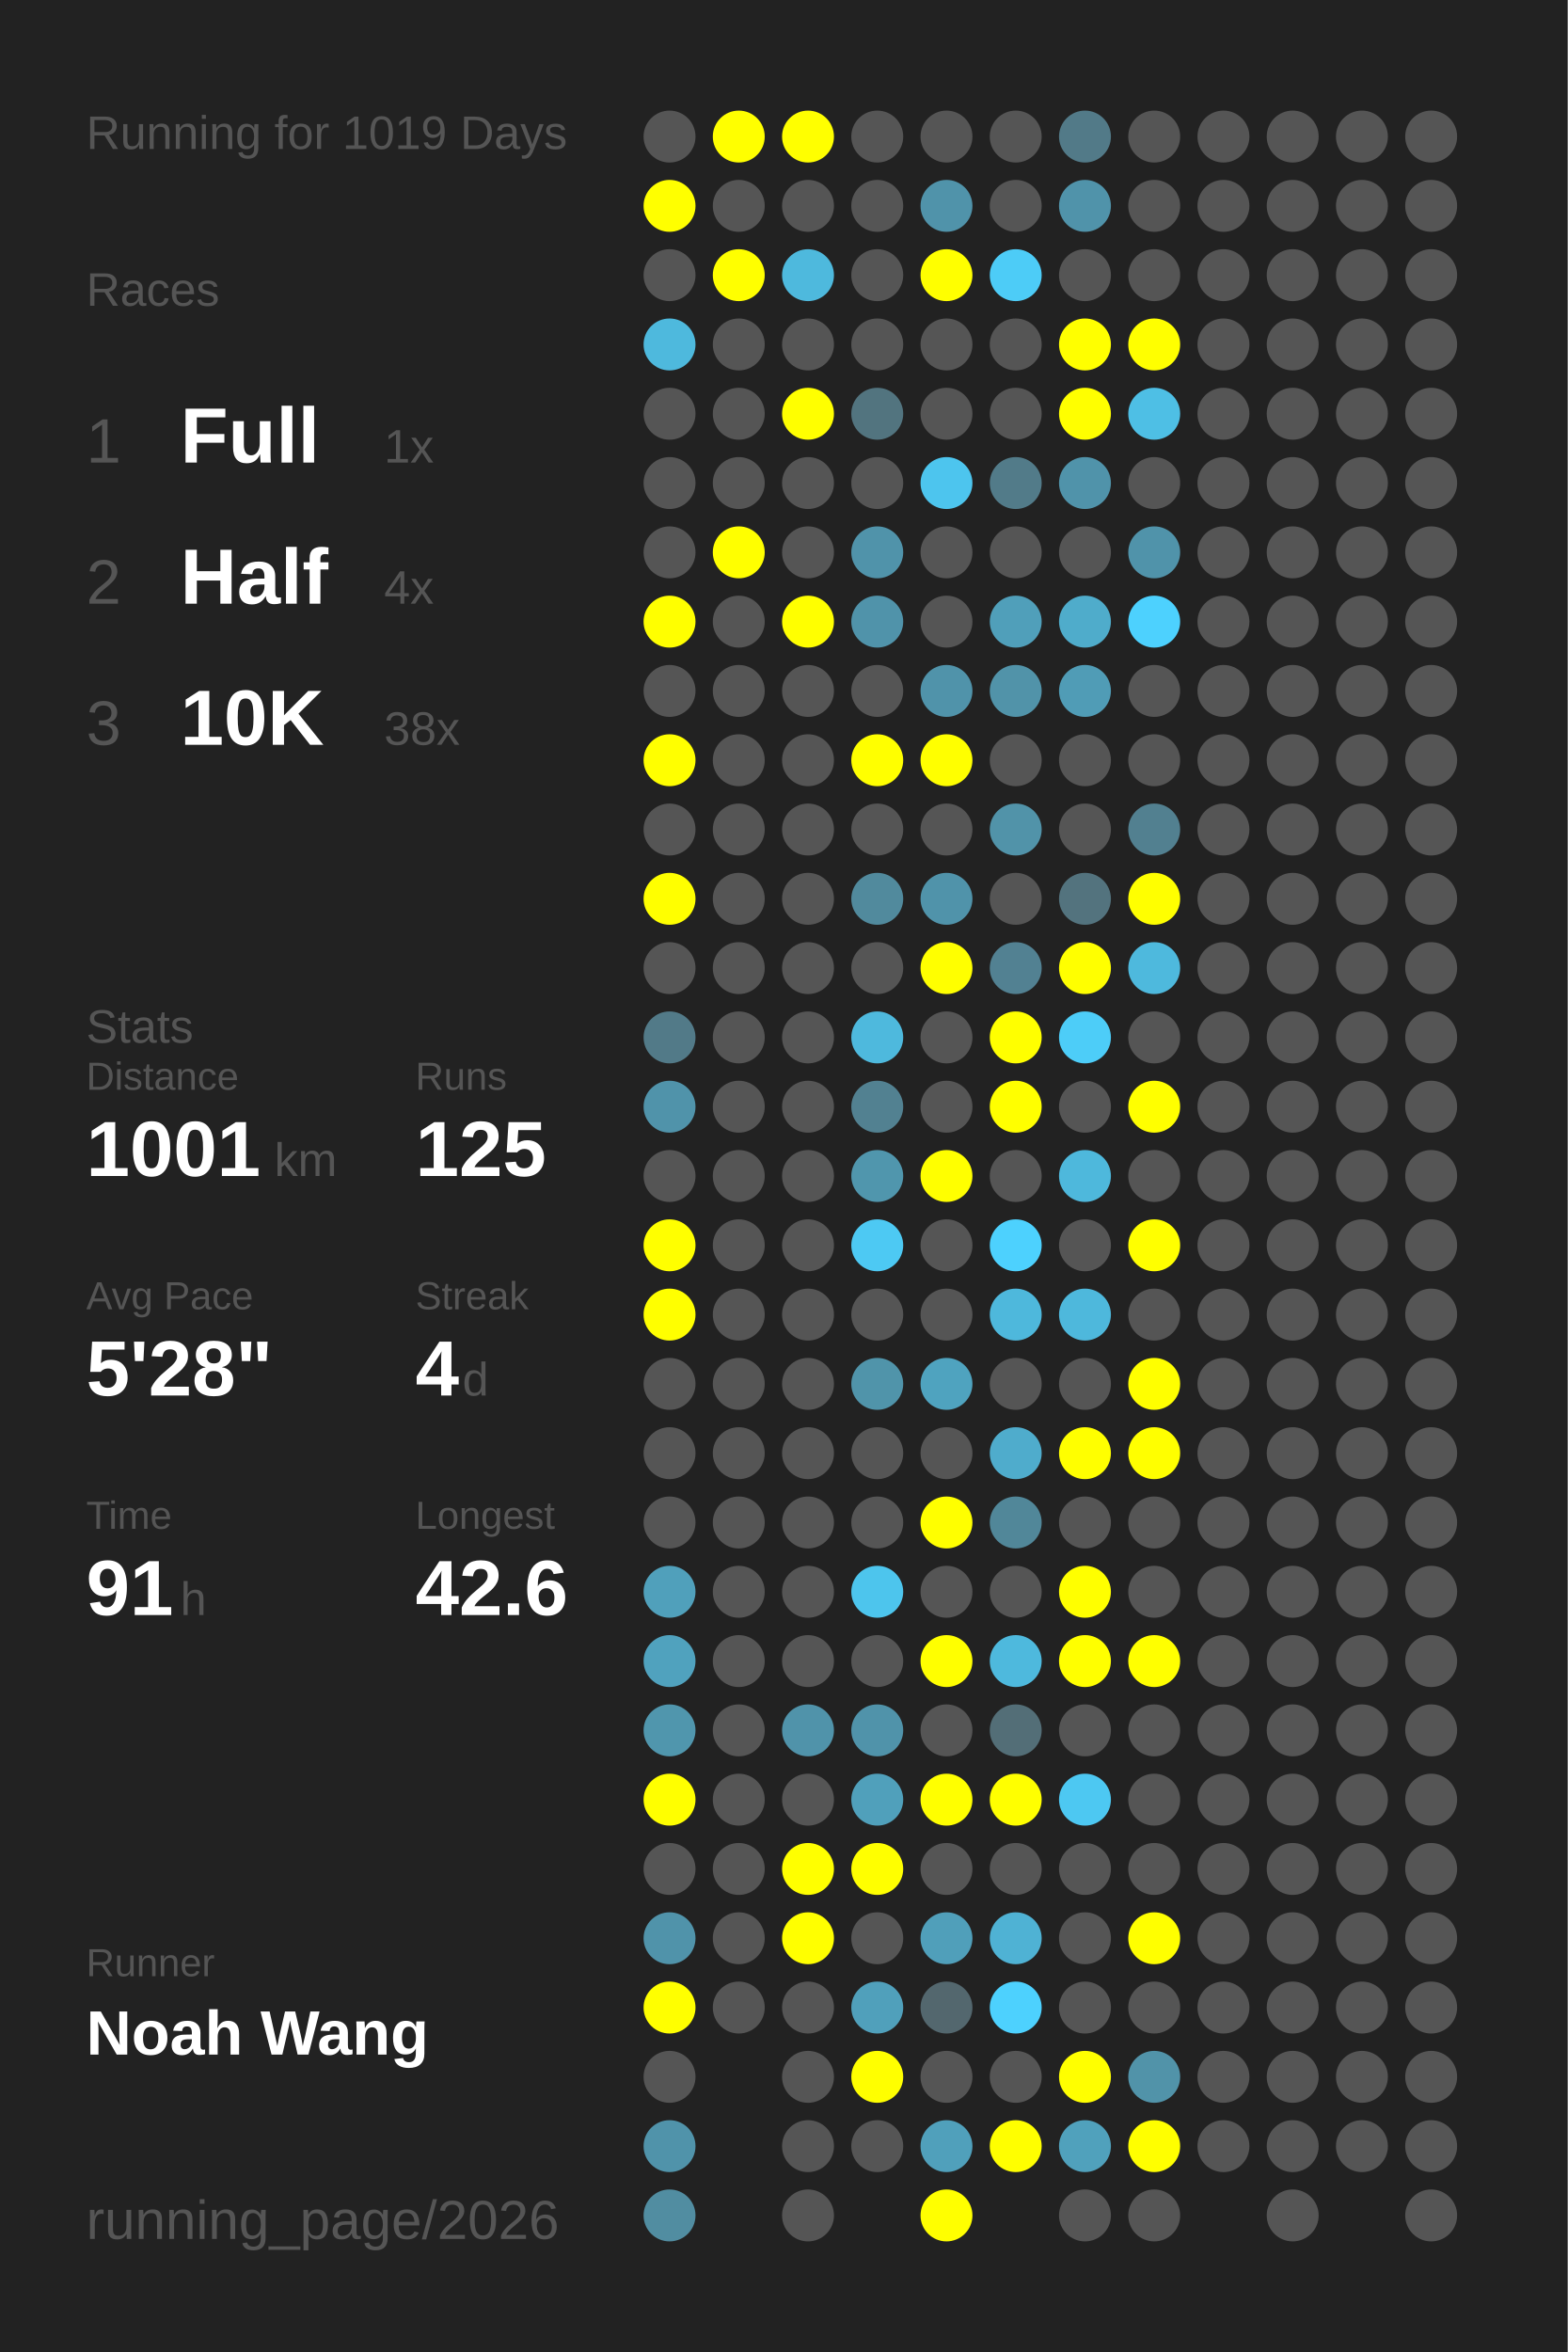
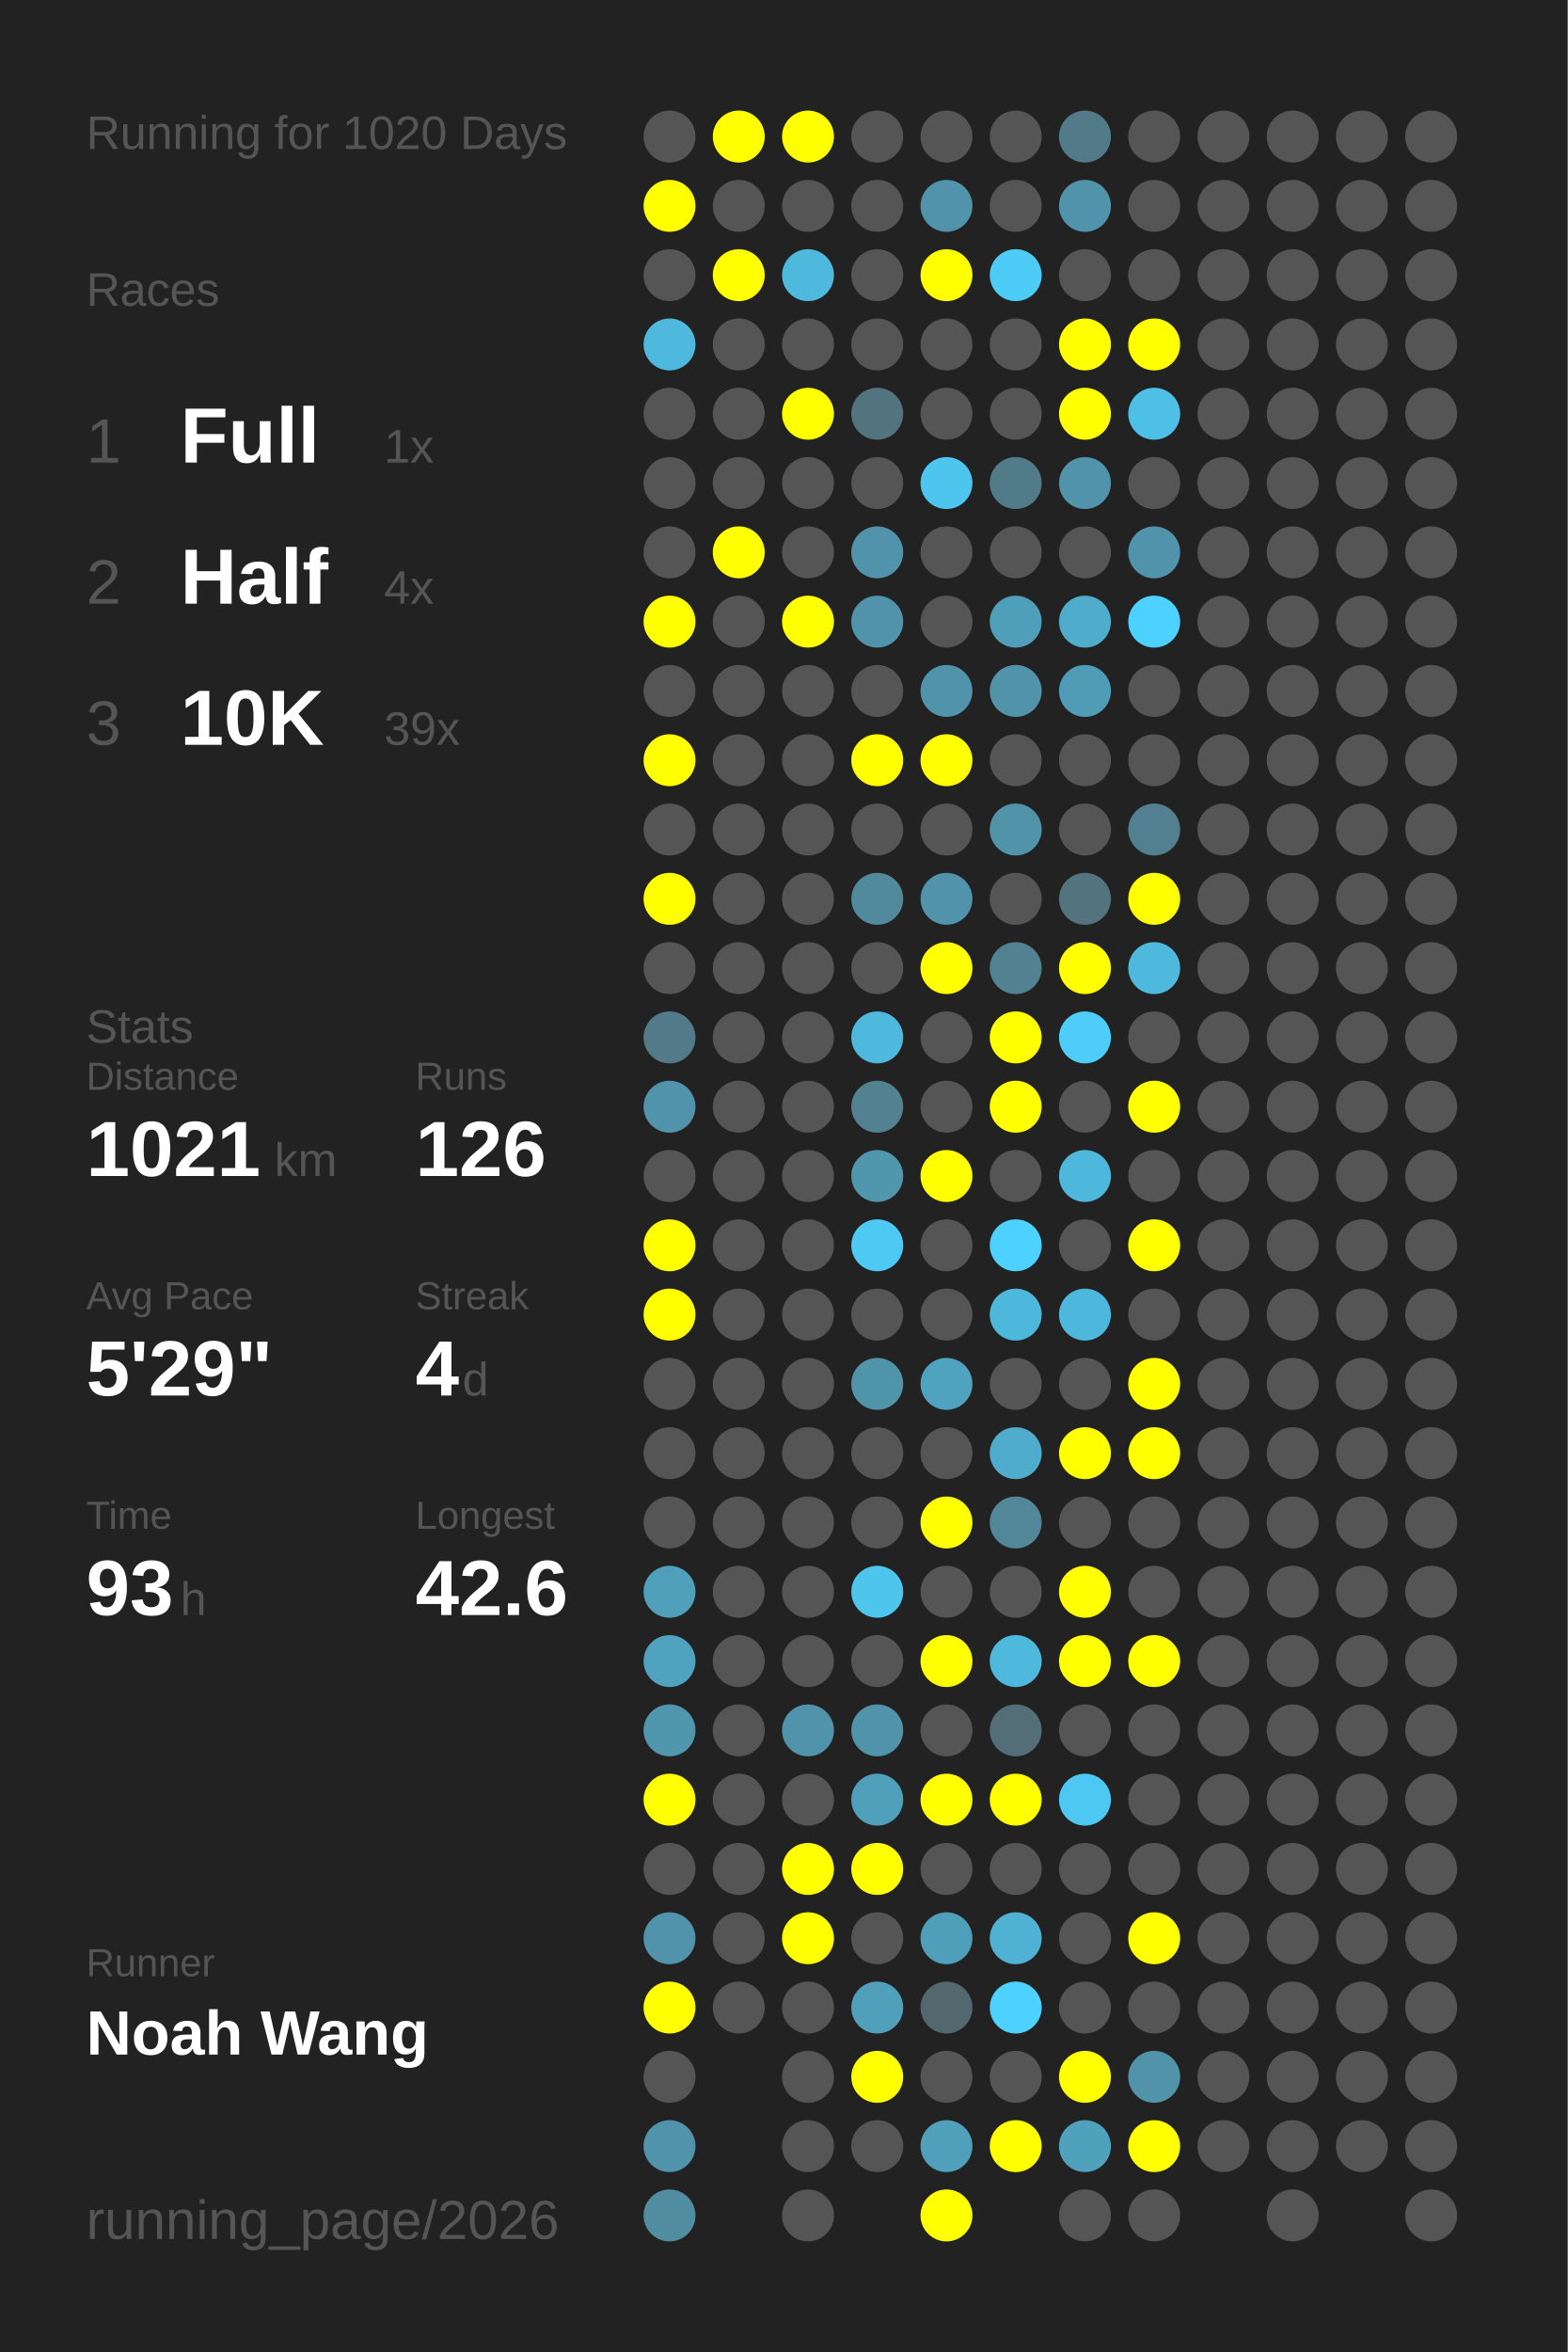
<svg xmlns="http://www.w3.org/2000/svg" baseProfile="full" height="300mm" version="1.1" viewBox="0,0,200,300" width="200mm">
  <defs />
  <rect fill="#222222" height="300" width="200" x="0" y="0" />
-   <text fill="#555555" style="font-size:6px; font-family:Arial;" x="11" y="19">Running for 1019 Days</text>
+   <text fill="#555555" style="font-size:6px; font-family:Arial;" x="11" y="19">Running for 1020 Days</text>
  <text fill="#555555" style="font-size:6px; font-family:Arial;" x="11" y="39">Races</text>
  <text fill="#555555" style="font-size:8px; font-family:Arial;" x="11" y="59">1</text>
  <text fill="#FFFFFF" style="font-size:10px; font-family:Arial; font-weight:bold;" x="23" y="59">Full</text>
  <text fill="#555555" style="font-size:6px; font-family:Arial;" x="49" y="59">1x</text>
  <text fill="#555555" style="font-size:8px; font-family:Arial;" x="11" y="77">2</text>
  <text fill="#FFFFFF" style="font-size:10px; font-family:Arial; font-weight:bold;" x="23" y="77">Half</text>
  <text fill="#555555" style="font-size:6px; font-family:Arial;" x="49" y="77">4x</text>
  <text fill="#555555" style="font-size:8px; font-family:Arial;" x="11" y="95">3</text>
  <text fill="#FFFFFF" style="font-size:10px; font-family:Arial; font-weight:bold;" x="23" y="95">10K</text>
-   <text fill="#555555" style="font-size:6px; font-family:Arial;" x="49" y="95">38x</text>
+   <text fill="#555555" style="font-size:6px; font-family:Arial;" x="49" y="95">39x</text>
  <text fill="#555555" style="font-size:6px; font-family:Arial;" x="11" y="133">Stats</text>
  <text fill="#555555" style="font-size:5px; font-family:Arial;" x="11" y="139">Distance</text>
-   <text fill="#FFFFFF" style="font-size:10px; font-family:Arial; font-weight:bold;" x="11" y="150">1001</text>
+   <text fill="#FFFFFF" style="font-size:10px; font-family:Arial; font-weight:bold;" x="11" y="150">1021</text>
  <text fill="#555555" style="font-size:6px; font-family:Arial;" x="35" y="150">km</text>
  <text fill="#555555" style="font-size:5px; font-family:Arial;" x="53" y="139">Runs</text>
-   <text fill="#FFFFFF" style="font-size:10px; font-family:Arial; font-weight:bold;" x="53" y="150">125</text>
+   <text fill="#FFFFFF" style="font-size:10px; font-family:Arial; font-weight:bold;" x="53" y="150">126</text>
  <text fill="#555555" style="font-size:5px; font-family:Arial;" x="11" y="167">Avg Pace</text>
-   <text fill="#FFFFFF" style="font-size:10px; font-family:Arial; font-weight:bold;" x="11" y="178">5'28"</text>
+   <text fill="#FFFFFF" style="font-size:10px; font-family:Arial; font-weight:bold;" x="11" y="178">5'29"</text>
  <text fill="#555555" style="font-size:5px; font-family:Arial;" x="53" y="167">Streak</text>
  <text fill="#FFFFFF" style="font-size:10px; font-family:Arial; font-weight:bold;" x="53" y="178">4</text>
  <text fill="#555555" style="font-size:6px; font-family:Arial;" x="59" y="178">d</text>
  <text fill="#555555" style="font-size:5px; font-family:Arial;" x="11" y="195">Time</text>
-   <text fill="#FFFFFF" style="font-size:10px; font-family:Arial; font-weight:bold;" x="11" y="206">91</text>
+   <text fill="#FFFFFF" style="font-size:10px; font-family:Arial; font-weight:bold;" x="11" y="206">93</text>
  <text fill="#555555" style="font-size:6px; font-family:Arial;" x="23" y="206">h</text>
  <text fill="#555555" style="font-size:5px; font-family:Arial;" x="53" y="195">Longest</text>
  <text fill="#FFFFFF" style="font-size:10px; font-family:Arial; font-weight:bold;" x="53" y="206">42.6</text>
  <text fill="#555555" style="font-size:5px; font-family:Arial;" x="11" y="252.065">Runner</text>
  <text fill="#FFFFFF" style="font-size:8px; font-family:Arial; font-weight:bold;" x="11" y="262.065">Noah Wang</text>
  <text fill="#555555" style="font-size:7px; font-family:Arial;" x="11" y="285.581">running_page/2026</text>
  <circle cx="85.417" cy="17.419" fill="#555555" r="3.312" />
  <circle cx="85.417" cy="26.258" fill="#FFFF00" r="3.312" />
  <circle cx="85.417" cy="35.097" fill="#555555" r="3.312" />
  <circle cx="85.417" cy="43.935" fill="#4eb9dd" r="3.312" />
  <circle cx="85.417" cy="52.774" fill="#555555" r="3.312" />
  <circle cx="85.417" cy="61.613" fill="#555555" r="3.312" />
  <circle cx="85.417" cy="70.452" fill="#555555" r="3.312" />
  <circle cx="85.417" cy="79.29" fill="#FFFF00" r="3.312" />
  <circle cx="85.417" cy="88.129" fill="#555555" r="3.312" />
  <circle cx="85.417" cy="96.968" fill="#FFFF00" r="3.312" />
  <circle cx="85.417" cy="105.806" fill="#555555" r="3.312" />
  <circle cx="85.417" cy="114.645" fill="#FFFF00" r="3.312" />
  <circle cx="85.417" cy="123.484" fill="#555555" r="3.312" />
  <circle cx="85.417" cy="132.323" fill="#527a88" r="3.312" />
  <circle cx="85.417" cy="141.161" fill="#5093aa" r="3.312" />
  <circle cx="85.417" cy="150" fill="#555555" r="3.312" />
  <circle cx="85.417" cy="158.839" fill="#FFFF00" r="3.312" />
  <circle cx="85.417" cy="167.677" fill="#FFFF00" r="3.312" />
  <circle cx="85.417" cy="176.516" fill="#555555" r="3.312" />
  <circle cx="85.417" cy="185.355" fill="#555555" r="3.312" />
  <circle cx="85.417" cy="194.194" fill="#555555" r="3.312" />
  <circle cx="85.417" cy="203.032" fill="#50a0bb" r="3.312" />
  <circle cx="85.417" cy="211.871" fill="#50a2be" r="3.312" />
  <circle cx="85.417" cy="220.71" fill="#5096ad" r="3.312" />
  <circle cx="85.417" cy="229.548" fill="#FFFF00" r="3.312" />
  <circle cx="85.417" cy="238.387" fill="#555555" r="3.312" />
  <circle cx="85.417" cy="247.226" fill="#5093aa" r="3.312" />
  <circle cx="85.417" cy="256.065" fill="#FFFF00" r="3.312" />
  <circle cx="85.417" cy="264.903" fill="#555555" r="3.312" />
  <circle cx="85.417" cy="273.742" fill="#5093aa" r="3.312" />
  <circle cx="85.417" cy="282.581" fill="#518da1" r="3.312" />
  <circle cx="94.25" cy="17.419" fill="#FFFF00" r="3.312" />
  <circle cx="94.25" cy="26.258" fill="#555555" r="3.312" />
  <circle cx="94.25" cy="35.097" fill="#FFFF00" r="3.312" />
  <circle cx="94.25" cy="43.935" fill="#555555" r="3.312" />
  <circle cx="94.25" cy="52.774" fill="#555555" r="3.312" />
  <circle cx="94.25" cy="61.613" fill="#555555" r="3.312" />
  <circle cx="94.25" cy="70.452" fill="#FFFF00" r="3.312" />
  <circle cx="94.25" cy="79.29" fill="#555555" r="3.312" />
  <circle cx="94.25" cy="88.129" fill="#555555" r="3.312" />
  <circle cx="94.25" cy="96.968" fill="#555555" r="3.312" />
  <circle cx="94.25" cy="105.806" fill="#555555" r="3.312" />
  <circle cx="94.25" cy="114.645" fill="#555555" r="3.312" />
  <circle cx="94.25" cy="123.484" fill="#555555" r="3.312" />
  <circle cx="94.25" cy="132.323" fill="#555555" r="3.312" />
  <circle cx="94.25" cy="141.161" fill="#555555" r="3.312" />
  <circle cx="94.25" cy="150" fill="#555555" r="3.312" />
  <circle cx="94.25" cy="158.839" fill="#555555" r="3.312" />
  <circle cx="94.25" cy="167.677" fill="#555555" r="3.312" />
  <circle cx="94.25" cy="176.516" fill="#555555" r="3.312" />
  <circle cx="94.25" cy="185.355" fill="#555555" r="3.312" />
  <circle cx="94.25" cy="194.194" fill="#555555" r="3.312" />
  <circle cx="94.25" cy="203.032" fill="#555555" r="3.312" />
  <circle cx="94.25" cy="211.871" fill="#555555" r="3.312" />
  <circle cx="94.25" cy="220.71" fill="#555555" r="3.312" />
  <circle cx="94.25" cy="229.548" fill="#555555" r="3.312" />
  <circle cx="94.25" cy="238.387" fill="#555555" r="3.312" />
  <circle cx="94.25" cy="247.226" fill="#555555" r="3.312" />
  <circle cx="94.25" cy="256.065" fill="#555555" r="3.312" />
  <circle cx="103.083" cy="17.419" fill="#FFFF00" r="3.312" />
  <circle cx="103.083" cy="26.258" fill="#555555" r="3.312" />
  <circle cx="103.083" cy="35.097" fill="#4eb9dd" r="3.312" />
  <circle cx="103.083" cy="43.935" fill="#555555" r="3.312" />
  <circle cx="103.083" cy="52.774" fill="#FFFF00" r="3.312" />
  <circle cx="103.083" cy="61.613" fill="#555555" r="3.312" />
  <circle cx="103.083" cy="70.452" fill="#555555" r="3.312" />
  <circle cx="103.083" cy="79.29" fill="#FFFF00" r="3.312" />
  <circle cx="103.083" cy="88.129" fill="#555555" r="3.312" />
  <circle cx="103.083" cy="96.968" fill="#555555" r="3.312" />
  <circle cx="103.083" cy="105.806" fill="#555555" r="3.312" />
  <circle cx="103.083" cy="114.645" fill="#555555" r="3.312" />
  <circle cx="103.083" cy="123.484" fill="#555555" r="3.312" />
  <circle cx="103.083" cy="132.323" fill="#555555" r="3.312" />
  <circle cx="103.083" cy="141.161" fill="#555555" r="3.312" />
  <circle cx="103.083" cy="150" fill="#555555" r="3.312" />
  <circle cx="103.083" cy="158.839" fill="#555555" r="3.312" />
  <circle cx="103.083" cy="167.677" fill="#555555" r="3.312" />
  <circle cx="103.083" cy="176.516" fill="#555555" r="3.312" />
  <circle cx="103.083" cy="185.355" fill="#555555" r="3.312" />
  <circle cx="103.083" cy="194.194" fill="#555555" r="3.312" />
  <circle cx="103.083" cy="203.032" fill="#555555" r="3.312" />
  <circle cx="103.083" cy="211.871" fill="#555555" r="3.312" />
  <circle cx="103.083" cy="220.71" fill="#5093aa" r="3.312" />
  <circle cx="103.083" cy="229.548" fill="#555555" r="3.312" />
  <circle cx="103.083" cy="238.387" fill="#FFFF00" r="3.312" />
  <circle cx="103.083" cy="247.226" fill="#FFFF00" r="3.312" />
  <circle cx="103.083" cy="256.065" fill="#555555" r="3.312" />
  <circle cx="103.083" cy="264.903" fill="#555555" r="3.312" />
  <circle cx="103.083" cy="273.742" fill="#555555" r="3.312" />
  <circle cx="103.083" cy="282.581" fill="#555555" r="3.312" />
  <circle cx="111.917" cy="17.419" fill="#555555" r="3.312" />
  <circle cx="111.917" cy="26.258" fill="#555555" r="3.312" />
  <circle cx="111.917" cy="35.097" fill="#555555" r="3.312" />
  <circle cx="111.917" cy="43.935" fill="#555555" r="3.312" />
  <circle cx="111.917" cy="52.774" fill="#52747f" r="3.312" />
  <circle cx="111.917" cy="61.613" fill="#555555" r="3.312" />
  <circle cx="111.917" cy="70.452" fill="#5093aa" r="3.312" />
  <circle cx="111.917" cy="79.29" fill="#5093aa" r="3.312" />
  <circle cx="111.917" cy="88.129" fill="#555555" r="3.312" />
  <circle cx="111.917" cy="96.968" fill="#FFFF00" r="3.312" />
  <circle cx="111.917" cy="105.806" fill="#555555" r="3.312" />
  <circle cx="111.917" cy="114.645" fill="#518a9d" r="3.312" />
  <circle cx="111.917" cy="123.484" fill="#555555" r="3.312" />
  <circle cx="111.917" cy="132.323" fill="#4eb9dd" r="3.312" />
  <circle cx="111.917" cy="141.161" fill="#528191" r="3.312" />
  <circle cx="111.917" cy="150" fill="#5096ad" r="3.312" />
  <circle cx="111.917" cy="158.839" fill="#4dc9f3" r="3.312" />
  <circle cx="111.917" cy="167.677" fill="#555555" r="3.312" />
  <circle cx="111.917" cy="176.516" fill="#5094aa" r="3.312" />
  <circle cx="111.917" cy="185.355" fill="#555555" r="3.312" />
  <circle cx="111.917" cy="194.194" fill="#555555" r="3.312" />
  <circle cx="111.917" cy="203.032" fill="#4dc5ed" r="3.312" />
  <circle cx="111.917" cy="211.871" fill="#555555" r="3.312" />
  <circle cx="111.917" cy="220.71" fill="#5093aa" r="3.312" />
  <circle cx="111.917" cy="229.548" fill="#50a0bb" r="3.312" />
  <circle cx="111.917" cy="238.387" fill="#FFFF00" r="3.312" />
  <circle cx="111.917" cy="247.226" fill="#555555" r="3.312" />
  <circle cx="111.917" cy="256.065" fill="#50a0bb" r="3.312" />
  <circle cx="111.917" cy="264.903" fill="#FFFF00" r="3.312" />
  <circle cx="111.917" cy="273.742" fill="#555555" r="3.312" />
  <circle cx="120.75" cy="17.419" fill="#555555" r="3.312" />
  <circle cx="120.75" cy="26.258" fill="#5093aa" r="3.312" />
  <circle cx="120.75" cy="35.097" fill="#FFFF00" r="3.312" />
  <circle cx="120.75" cy="43.935" fill="#555555" r="3.312" />
  <circle cx="120.75" cy="52.774" fill="#555555" r="3.312" />
  <circle cx="120.75" cy="61.613" fill="#4dc5ee" r="3.312" />
  <circle cx="120.75" cy="70.452" fill="#555555" r="3.312" />
  <circle cx="120.75" cy="79.29" fill="#555555" r="3.312" />
  <circle cx="120.75" cy="88.129" fill="#5093aa" r="3.312" />
  <circle cx="120.75" cy="96.968" fill="#FFFF00" r="3.312" />
  <circle cx="120.75" cy="105.806" fill="#555555" r="3.312" />
  <circle cx="120.75" cy="114.645" fill="#5093aa" r="3.312" />
  <circle cx="120.75" cy="123.484" fill="#FFFF00" r="3.312" />
  <circle cx="120.75" cy="132.323" fill="#555555" r="3.312" />
  <circle cx="120.75" cy="141.161" fill="#555555" r="3.312" />
  <circle cx="120.75" cy="150" fill="#FFFF00" r="3.312" />
  <circle cx="120.75" cy="158.839" fill="#555555" r="3.312" />
  <circle cx="120.75" cy="167.677" fill="#555555" r="3.312" />
  <circle cx="120.75" cy="176.516" fill="#4fa3bf" r="3.312" />
  <circle cx="120.75" cy="185.355" fill="#555555" r="3.312" />
  <circle cx="120.75" cy="194.194" fill="#FFFF00" r="3.312" />
  <circle cx="120.75" cy="203.032" fill="#555555" r="3.312" />
  <circle cx="120.75" cy="211.871" fill="#FFFF00" r="3.312" />
  <circle cx="120.75" cy="220.71" fill="#555555" r="3.312" />
  <circle cx="120.75" cy="229.548" fill="#FFFF00" r="3.312" />
  <circle cx="120.75" cy="238.387" fill="#555555" r="3.312" />
  <circle cx="120.75" cy="247.226" fill="#509fba" r="3.312" />
  <circle cx="120.75" cy="256.065" fill="#53676e" r="3.312" />
  <circle cx="120.75" cy="264.903" fill="#555555" r="3.312" />
  <circle cx="120.75" cy="273.742" fill="#50a0bb" r="3.312" />
  <circle cx="120.75" cy="282.581" fill="#FFFF00" r="3.312" />
  <circle cx="129.583" cy="17.419" fill="#555555" r="3.312" />
  <circle cx="129.583" cy="26.258" fill="#555555" r="3.312" />
  <circle cx="129.583" cy="35.097" fill="#4dccf7" r="3.312" />
  <circle cx="129.583" cy="43.935" fill="#555555" r="3.312" />
  <circle cx="129.583" cy="52.774" fill="#555555" r="3.312" />
  <circle cx="129.583" cy="61.613" fill="#527b89" r="3.312" />
  <circle cx="129.583" cy="70.452" fill="#555555" r="3.312" />
  <circle cx="129.583" cy="79.29" fill="#509fba" r="3.312" />
  <circle cx="129.583" cy="88.129" fill="#5193a9" r="3.312" />
  <circle cx="129.583" cy="96.968" fill="#555555" r="3.312" />
  <circle cx="129.583" cy="105.806" fill="#5193a9" r="3.312" />
  <circle cx="129.583" cy="114.645" fill="#555555" r="3.312" />
  <circle cx="129.583" cy="123.484" fill="#528192" r="3.312" />
  <circle cx="129.583" cy="132.323" fill="#FFFF00" r="3.312" />
  <circle cx="129.583" cy="141.161" fill="#FFFF00" r="3.312" />
  <circle cx="129.583" cy="150" fill="#555555" r="3.312" />
  <circle cx="129.583" cy="158.839" fill="#4dd1fe" r="3.312" />
  <circle cx="129.583" cy="167.677" fill="#4eb8dc" r="3.312" />
  <circle cx="129.583" cy="176.516" fill="#555555" r="3.312" />
  <circle cx="129.583" cy="185.355" fill="#4faccc" r="3.312" />
  <circle cx="129.583" cy="194.194" fill="#518799" r="3.312" />
  <circle cx="129.583" cy="203.032" fill="#555555" r="3.312" />
  <circle cx="129.583" cy="211.871" fill="#4eb9dd" r="3.312" />
  <circle cx="129.583" cy="220.71" fill="#536e77" r="3.312" />
  <circle cx="129.583" cy="229.548" fill="#FFFF00" r="3.312" />
  <circle cx="129.583" cy="238.387" fill="#555555" r="3.312" />
  <circle cx="129.583" cy="247.226" fill="#4fb2d4" r="3.312" />
  <circle cx="129.583" cy="256.065" fill="#4dd1fe" r="3.312" />
  <circle cx="129.583" cy="264.903" fill="#555555" r="3.312" />
  <circle cx="129.583" cy="273.742" fill="#FFFF00" r="3.312" />
  <circle cx="138.417" cy="17.419" fill="#527a88" r="3.312" />
  <circle cx="138.417" cy="26.258" fill="#5093aa" r="3.312" />
  <circle cx="138.417" cy="35.097" fill="#555555" r="3.312" />
  <circle cx="138.417" cy="43.935" fill="#FFFF00" r="3.312" />
  <circle cx="138.417" cy="52.774" fill="#FFFF00" r="3.312" />
  <circle cx="138.417" cy="61.613" fill="#5093aa" r="3.312" />
  <circle cx="138.417" cy="70.452" fill="#555555" r="3.312" />
  <circle cx="138.417" cy="79.29" fill="#4faccb" r="3.312" />
  <circle cx="138.417" cy="88.129" fill="#509cb6" r="3.312" />
  <circle cx="138.417" cy="96.968" fill="#555555" r="3.312" />
  <circle cx="138.417" cy="105.806" fill="#555555" r="3.312" />
  <circle cx="138.417" cy="114.645" fill="#53737e" r="3.312" />
  <circle cx="138.417" cy="123.484" fill="#FFFF00" r="3.312" />
  <circle cx="138.417" cy="132.323" fill="#4dcdf8" r="3.312" />
  <circle cx="138.417" cy="141.161" fill="#555555" r="3.312" />
  <circle cx="138.417" cy="150" fill="#4eb8dc" r="3.312" />
  <circle cx="138.417" cy="158.839" fill="#555555" r="3.312" />
  <circle cx="138.417" cy="167.677" fill="#4eb8dc" r="3.312" />
  <circle cx="138.417" cy="176.516" fill="#555555" r="3.312" />
  <circle cx="138.417" cy="185.355" fill="#FFFF00" r="3.312" />
  <circle cx="138.417" cy="194.194" fill="#555555" r="3.312" />
  <circle cx="138.417" cy="203.032" fill="#FFFF00" r="3.312" />
  <circle cx="138.417" cy="211.871" fill="#FFFF00" r="3.312" />
  <circle cx="138.417" cy="220.71" fill="#555555" r="3.312" />
  <circle cx="138.417" cy="229.548" fill="#4dc8f2" r="3.312" />
  <circle cx="138.417" cy="238.387" fill="#555555" r="3.312" />
  <circle cx="138.417" cy="247.226" fill="#555555" r="3.312" />
  <circle cx="138.417" cy="256.065" fill="#555555" r="3.312" />
  <circle cx="138.417" cy="264.903" fill="#FFFF00" r="3.312" />
  <circle cx="138.417" cy="273.742" fill="#50a1bc" r="3.312" />
  <circle cx="138.417" cy="282.581" fill="#555555" r="3.312" />
  <circle cx="147.25" cy="17.419" fill="#555555" r="3.312" />
  <circle cx="147.25" cy="26.258" fill="#555555" r="3.312" />
  <circle cx="147.25" cy="35.097" fill="#555555" r="3.312" />
  <circle cx="147.25" cy="43.935" fill="#FFFF00" r="3.312" />
  <circle cx="147.25" cy="52.774" fill="#4ebfe5" r="3.312" />
  <circle cx="147.25" cy="61.613" fill="#555555" r="3.312" />
  <circle cx="147.25" cy="70.452" fill="#5093aa" r="3.312" />
  <circle cx="147.25" cy="79.29" fill="#4dd1fe" r="3.312" />
  <circle cx="147.25" cy="88.129" fill="#555555" r="3.312" />
  <circle cx="147.25" cy="96.968" fill="#555555" r="3.312" />
  <circle cx="147.25" cy="105.806" fill="#528090" r="3.312" />
  <circle cx="147.25" cy="114.645" fill="#FFFF00" r="3.312" />
  <circle cx="147.25" cy="123.484" fill="#4eb9dd" r="3.312" />
  <circle cx="147.25" cy="132.323" fill="#555555" r="3.312" />
  <circle cx="147.25" cy="141.161" fill="#FFFF00" r="3.312" />
  <circle cx="147.25" cy="150" fill="#555555" r="3.312" />
  <circle cx="147.25" cy="158.839" fill="#FFFF00" r="3.312" />
  <circle cx="147.25" cy="167.677" fill="#555555" r="3.312" />
  <circle cx="147.25" cy="176.516" fill="#FFFF00" r="3.312" />
  <circle cx="147.25" cy="185.355" fill="#FFFF00" r="3.312" />
  <circle cx="147.25" cy="194.194" fill="#555555" r="3.312" />
  <circle cx="147.25" cy="203.032" fill="#555555" r="3.312" />
  <circle cx="147.25" cy="211.871" fill="#FFFF00" r="3.312" />
  <circle cx="147.25" cy="220.71" fill="#555555" r="3.312" />
  <circle cx="147.25" cy="229.548" fill="#555555" r="3.312" />
  <circle cx="147.25" cy="238.387" fill="#555555" r="3.312" />
  <circle cx="147.25" cy="247.226" fill="#FFFF00" r="3.312" />
  <circle cx="147.25" cy="256.065" fill="#555555" r="3.312" />
  <circle cx="147.25" cy="264.903" fill="#5193a9" r="3.312" />
  <circle cx="147.25" cy="273.742" fill="#FFFF00" r="3.312" />
  <circle cx="147.25" cy="282.581" fill="#555555" r="3.312" />
  <circle cx="156.083" cy="17.419" fill="#555555" r="3.312" />
  <circle cx="156.083" cy="26.258" fill="#555555" r="3.312" />
  <circle cx="156.083" cy="35.097" fill="#555555" r="3.312" />
  <circle cx="156.083" cy="43.935" fill="#555555" r="3.312" />
  <circle cx="156.083" cy="52.774" fill="#555555" r="3.312" />
  <circle cx="156.083" cy="61.613" fill="#555555" r="3.312" />
  <circle cx="156.083" cy="70.452" fill="#555555" r="3.312" />
  <circle cx="156.083" cy="79.29" fill="#555555" r="3.312" />
  <circle cx="156.083" cy="88.129" fill="#555555" r="3.312" />
  <circle cx="156.083" cy="96.968" fill="#555555" r="3.312" />
  <circle cx="156.083" cy="105.806" fill="#555555" r="3.312" />
  <circle cx="156.083" cy="114.645" fill="#555555" r="3.312" />
  <circle cx="156.083" cy="123.484" fill="#555555" r="3.312" />
  <circle cx="156.083" cy="132.323" fill="#555555" r="3.312" />
  <circle cx="156.083" cy="141.161" fill="#555555" r="3.312" />
  <circle cx="156.083" cy="150" fill="#555555" r="3.312" />
  <circle cx="156.083" cy="158.839" fill="#555555" r="3.312" />
  <circle cx="156.083" cy="167.677" fill="#555555" r="3.312" />
  <circle cx="156.083" cy="176.516" fill="#555555" r="3.312" />
  <circle cx="156.083" cy="185.355" fill="#555555" r="3.312" />
  <circle cx="156.083" cy="194.194" fill="#555555" r="3.312" />
  <circle cx="156.083" cy="203.032" fill="#555555" r="3.312" />
  <circle cx="156.083" cy="211.871" fill="#555555" r="3.312" />
  <circle cx="156.083" cy="220.71" fill="#555555" r="3.312" />
  <circle cx="156.083" cy="229.548" fill="#555555" r="3.312" />
  <circle cx="156.083" cy="238.387" fill="#555555" r="3.312" />
  <circle cx="156.083" cy="247.226" fill="#555555" r="3.312" />
  <circle cx="156.083" cy="256.065" fill="#555555" r="3.312" />
  <circle cx="156.083" cy="264.903" fill="#555555" r="3.312" />
  <circle cx="156.083" cy="273.742" fill="#555555" r="3.312" />
  <circle cx="164.917" cy="17.419" fill="#555555" r="3.312" />
  <circle cx="164.917" cy="26.258" fill="#555555" r="3.312" />
  <circle cx="164.917" cy="35.097" fill="#555555" r="3.312" />
  <circle cx="164.917" cy="43.935" fill="#555555" r="3.312" />
  <circle cx="164.917" cy="52.774" fill="#555555" r="3.312" />
  <circle cx="164.917" cy="61.613" fill="#555555" r="3.312" />
  <circle cx="164.917" cy="70.452" fill="#555555" r="3.312" />
  <circle cx="164.917" cy="79.29" fill="#555555" r="3.312" />
  <circle cx="164.917" cy="88.129" fill="#555555" r="3.312" />
  <circle cx="164.917" cy="96.968" fill="#555555" r="3.312" />
  <circle cx="164.917" cy="105.806" fill="#555555" r="3.312" />
  <circle cx="164.917" cy="114.645" fill="#555555" r="3.312" />
  <circle cx="164.917" cy="123.484" fill="#555555" r="3.312" />
  <circle cx="164.917" cy="132.323" fill="#555555" r="3.312" />
  <circle cx="164.917" cy="141.161" fill="#555555" r="3.312" />
  <circle cx="164.917" cy="150" fill="#555555" r="3.312" />
  <circle cx="164.917" cy="158.839" fill="#555555" r="3.312" />
  <circle cx="164.917" cy="167.677" fill="#555555" r="3.312" />
  <circle cx="164.917" cy="176.516" fill="#555555" r="3.312" />
  <circle cx="164.917" cy="185.355" fill="#555555" r="3.312" />
  <circle cx="164.917" cy="194.194" fill="#555555" r="3.312" />
  <circle cx="164.917" cy="203.032" fill="#555555" r="3.312" />
  <circle cx="164.917" cy="211.871" fill="#555555" r="3.312" />
  <circle cx="164.917" cy="220.71" fill="#555555" r="3.312" />
  <circle cx="164.917" cy="229.548" fill="#555555" r="3.312" />
  <circle cx="164.917" cy="238.387" fill="#555555" r="3.312" />
  <circle cx="164.917" cy="247.226" fill="#555555" r="3.312" />
  <circle cx="164.917" cy="256.065" fill="#555555" r="3.312" />
  <circle cx="164.917" cy="264.903" fill="#555555" r="3.312" />
  <circle cx="164.917" cy="273.742" fill="#555555" r="3.312" />
  <circle cx="164.917" cy="282.581" fill="#555555" r="3.312" />
  <circle cx="173.75" cy="17.419" fill="#555555" r="3.312" />
  <circle cx="173.75" cy="26.258" fill="#555555" r="3.312" />
  <circle cx="173.75" cy="35.097" fill="#555555" r="3.312" />
  <circle cx="173.75" cy="43.935" fill="#555555" r="3.312" />
  <circle cx="173.75" cy="52.774" fill="#555555" r="3.312" />
  <circle cx="173.75" cy="61.613" fill="#555555" r="3.312" />
  <circle cx="173.75" cy="70.452" fill="#555555" r="3.312" />
  <circle cx="173.75" cy="79.29" fill="#555555" r="3.312" />
  <circle cx="173.75" cy="88.129" fill="#555555" r="3.312" />
  <circle cx="173.75" cy="96.968" fill="#555555" r="3.312" />
  <circle cx="173.75" cy="105.806" fill="#555555" r="3.312" />
  <circle cx="173.75" cy="114.645" fill="#555555" r="3.312" />
  <circle cx="173.75" cy="123.484" fill="#555555" r="3.312" />
  <circle cx="173.75" cy="132.323" fill="#555555" r="3.312" />
  <circle cx="173.75" cy="141.161" fill="#555555" r="3.312" />
  <circle cx="173.75" cy="150" fill="#555555" r="3.312" />
  <circle cx="173.75" cy="158.839" fill="#555555" r="3.312" />
  <circle cx="173.75" cy="167.677" fill="#555555" r="3.312" />
  <circle cx="173.75" cy="176.516" fill="#555555" r="3.312" />
  <circle cx="173.75" cy="185.355" fill="#555555" r="3.312" />
  <circle cx="173.75" cy="194.194" fill="#555555" r="3.312" />
  <circle cx="173.75" cy="203.032" fill="#555555" r="3.312" />
  <circle cx="173.75" cy="211.871" fill="#555555" r="3.312" />
  <circle cx="173.75" cy="220.71" fill="#555555" r="3.312" />
  <circle cx="173.75" cy="229.548" fill="#555555" r="3.312" />
  <circle cx="173.75" cy="238.387" fill="#555555" r="3.312" />
  <circle cx="173.75" cy="247.226" fill="#555555" r="3.312" />
  <circle cx="173.75" cy="256.065" fill="#555555" r="3.312" />
  <circle cx="173.75" cy="264.903" fill="#555555" r="3.312" />
  <circle cx="173.75" cy="273.742" fill="#555555" r="3.312" />
  <circle cx="182.583" cy="17.419" fill="#555555" r="3.312" />
  <circle cx="182.583" cy="26.258" fill="#555555" r="3.312" />
  <circle cx="182.583" cy="35.097" fill="#555555" r="3.312" />
  <circle cx="182.583" cy="43.935" fill="#555555" r="3.312" />
  <circle cx="182.583" cy="52.774" fill="#555555" r="3.312" />
  <circle cx="182.583" cy="61.613" fill="#555555" r="3.312" />
  <circle cx="182.583" cy="70.452" fill="#555555" r="3.312" />
  <circle cx="182.583" cy="79.29" fill="#555555" r="3.312" />
  <circle cx="182.583" cy="88.129" fill="#555555" r="3.312" />
  <circle cx="182.583" cy="96.968" fill="#555555" r="3.312" />
  <circle cx="182.583" cy="105.806" fill="#555555" r="3.312" />
  <circle cx="182.583" cy="114.645" fill="#555555" r="3.312" />
  <circle cx="182.583" cy="123.484" fill="#555555" r="3.312" />
  <circle cx="182.583" cy="132.323" fill="#555555" r="3.312" />
  <circle cx="182.583" cy="141.161" fill="#555555" r="3.312" />
  <circle cx="182.583" cy="150" fill="#555555" r="3.312" />
  <circle cx="182.583" cy="158.839" fill="#555555" r="3.312" />
  <circle cx="182.583" cy="167.677" fill="#555555" r="3.312" />
  <circle cx="182.583" cy="176.516" fill="#555555" r="3.312" />
  <circle cx="182.583" cy="185.355" fill="#555555" r="3.312" />
  <circle cx="182.583" cy="194.194" fill="#555555" r="3.312" />
  <circle cx="182.583" cy="203.032" fill="#555555" r="3.312" />
  <circle cx="182.583" cy="211.871" fill="#555555" r="3.312" />
  <circle cx="182.583" cy="220.71" fill="#555555" r="3.312" />
  <circle cx="182.583" cy="229.548" fill="#555555" r="3.312" />
  <circle cx="182.583" cy="238.387" fill="#555555" r="3.312" />
  <circle cx="182.583" cy="247.226" fill="#555555" r="3.312" />
  <circle cx="182.583" cy="256.065" fill="#555555" r="3.312" />
  <circle cx="182.583" cy="264.903" fill="#555555" r="3.312" />
  <circle cx="182.583" cy="273.742" fill="#555555" r="3.312" />
  <circle cx="182.583" cy="282.581" fill="#555555" r="3.312" />
</svg>
